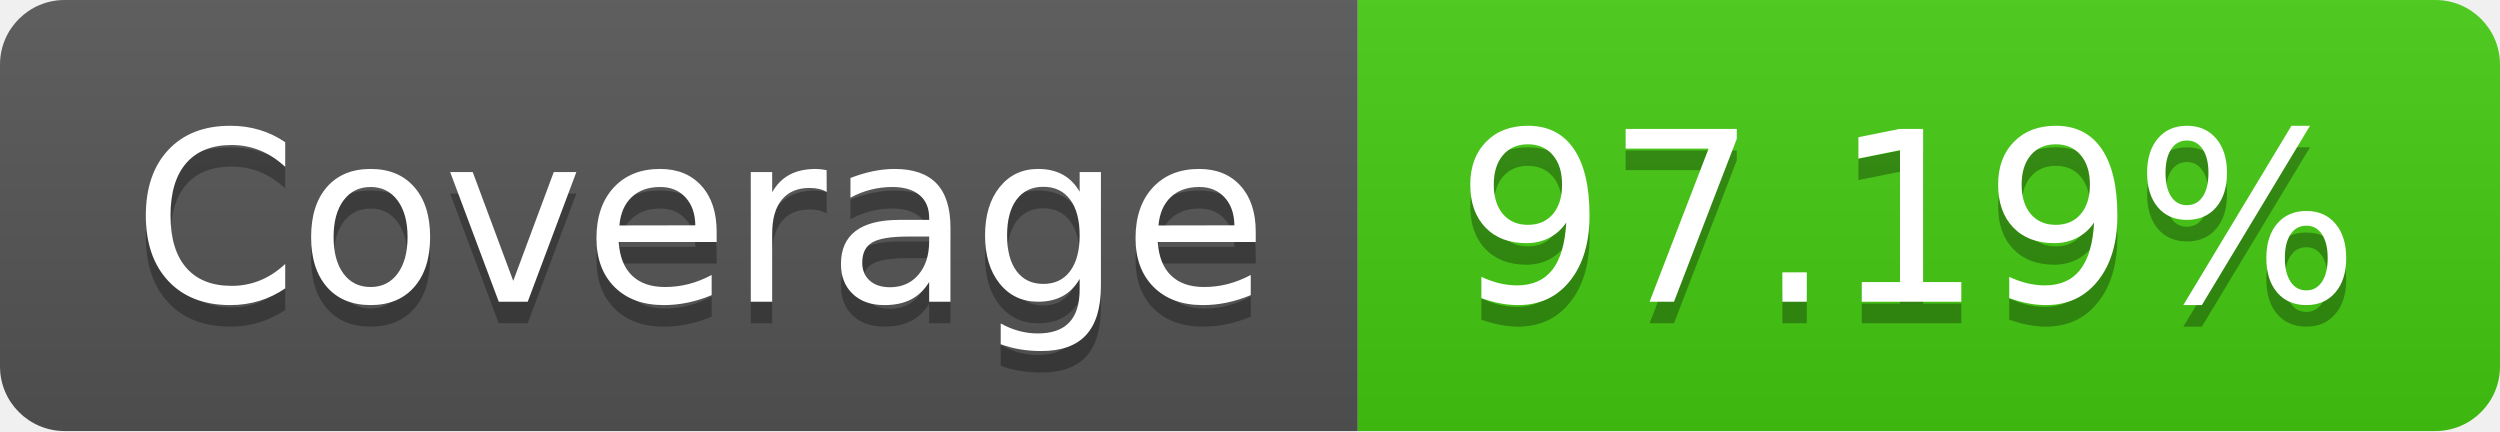
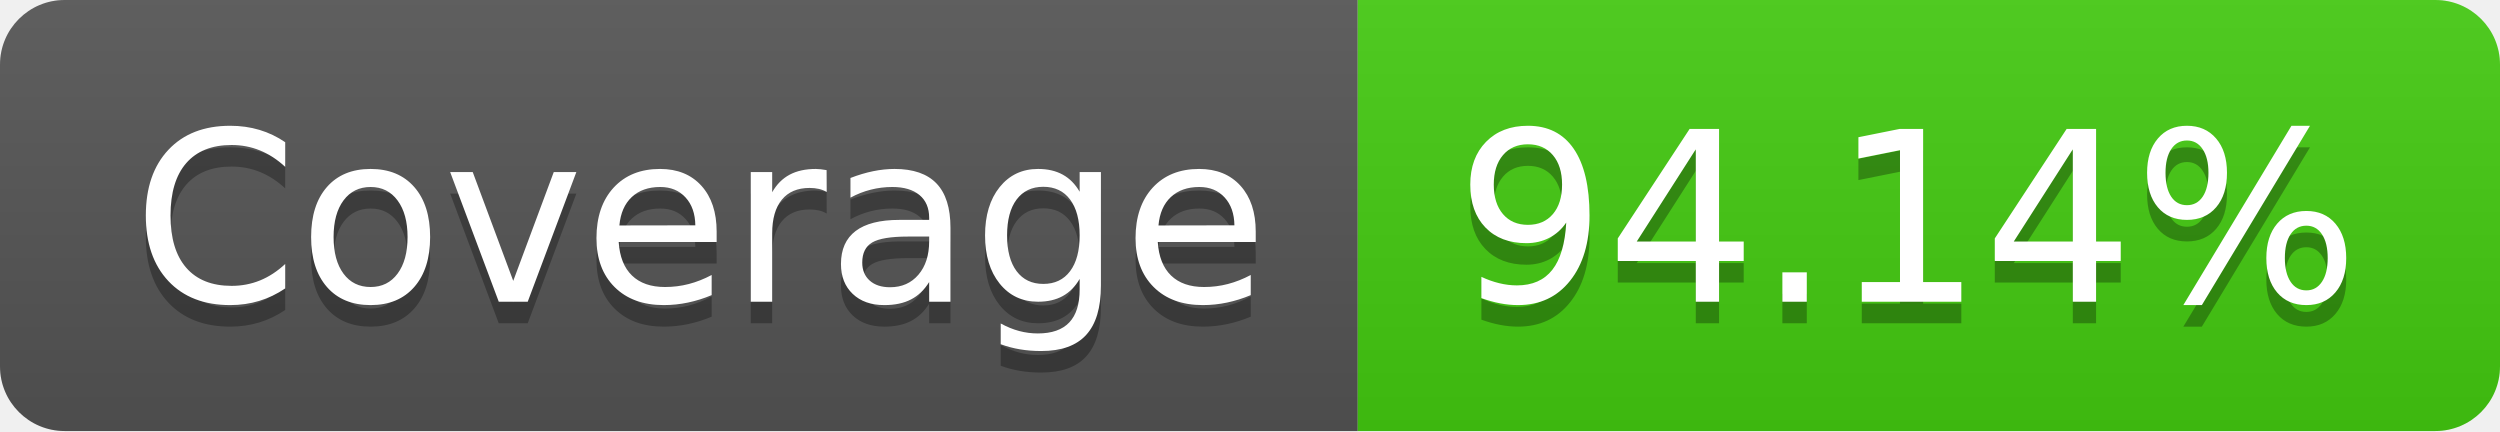
- <svg xmlns="http://www.w3.org/2000/svg" width="116" height="20" role="img" aria-label="Coverage: 97.19%">
+ <svg xmlns="http://www.w3.org/2000/svg" width="116" height="20" role="img" aria-label="Coverage: 94.14%">
  <linearGradient id="s" x2="0" y2="100%">
    <stop offset="0" stop-color="#bbb" stop-opacity=".1" />
    <stop offset="1" stop-opacity=".1" />
  </linearGradient>
  <clipPath id="r">
    <rect width="116" height="20" rx="3" fill="#fff" />
  </clipPath>
  <g clip-path="url(#r)">
    <rect width="63" height="20" fill="#555" />
    <rect x="63" width="53" height="20" fill="#4c1" />
    <rect width="116" height="20" fill="url(#s)" />
  </g>
  <g fill="#fff" text-anchor="middle" font-family="Verdana,Geneva,DejaVu Sans,sans-serif" text-rendering="geometricPrecision" font-size="110">
    <text aria-hidden="true" x="325" y="150" fill="#010101" fill-opacity=".3" transform="scale(.1)" textLength="530">Coverage</text>
    <text x="325" y="140" transform="scale(.1)" fill="#fff" textLength="530">Coverage</text>
-     <text aria-hidden="true" x="885" y="150" fill="#010101" fill-opacity=".3" transform="scale(.1)" textLength="430">97.19%</text>
-     <text x="885" y="140" transform="scale(.1)" fill="#fff" textLength="430">97.19%</text>
+     <text aria-hidden="true" x="885" y="150" fill="#010101" fill-opacity=".3" transform="scale(.1)" textLength="430">94.14%</text>
+     <text x="885" y="140" transform="scale(.1)" fill="#fff" textLength="430">94.14%</text>
  </g>
</svg>
